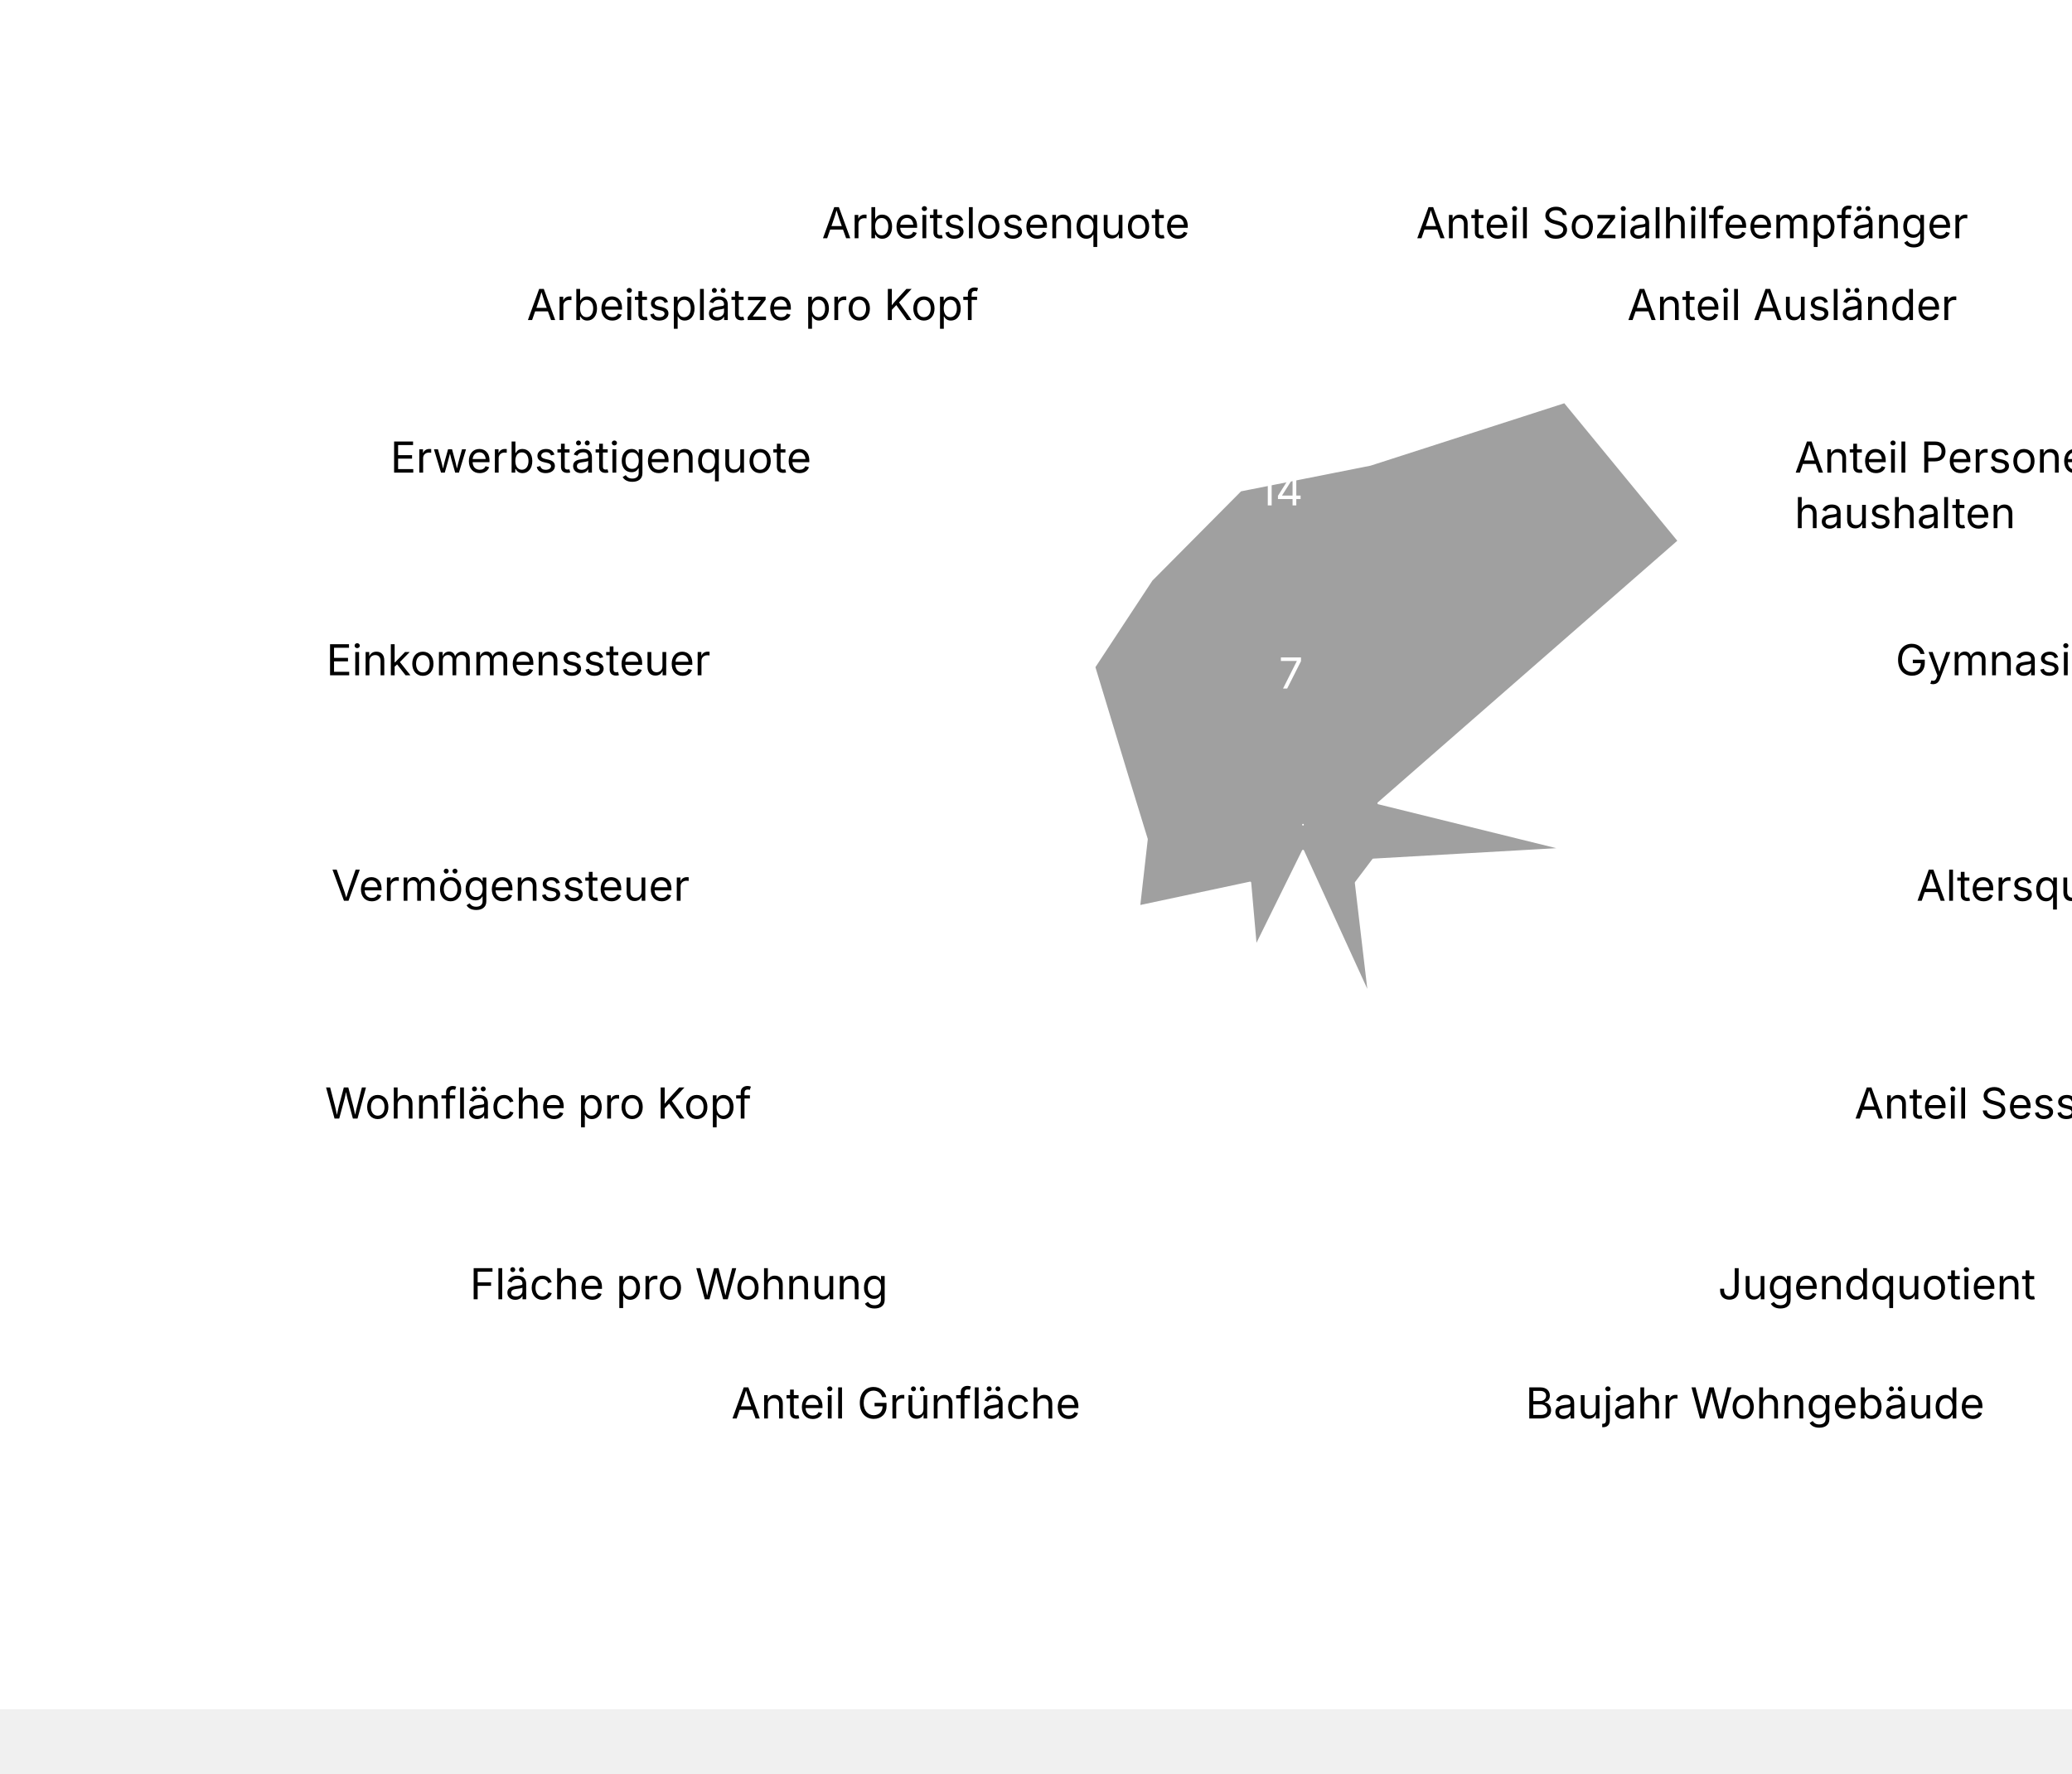
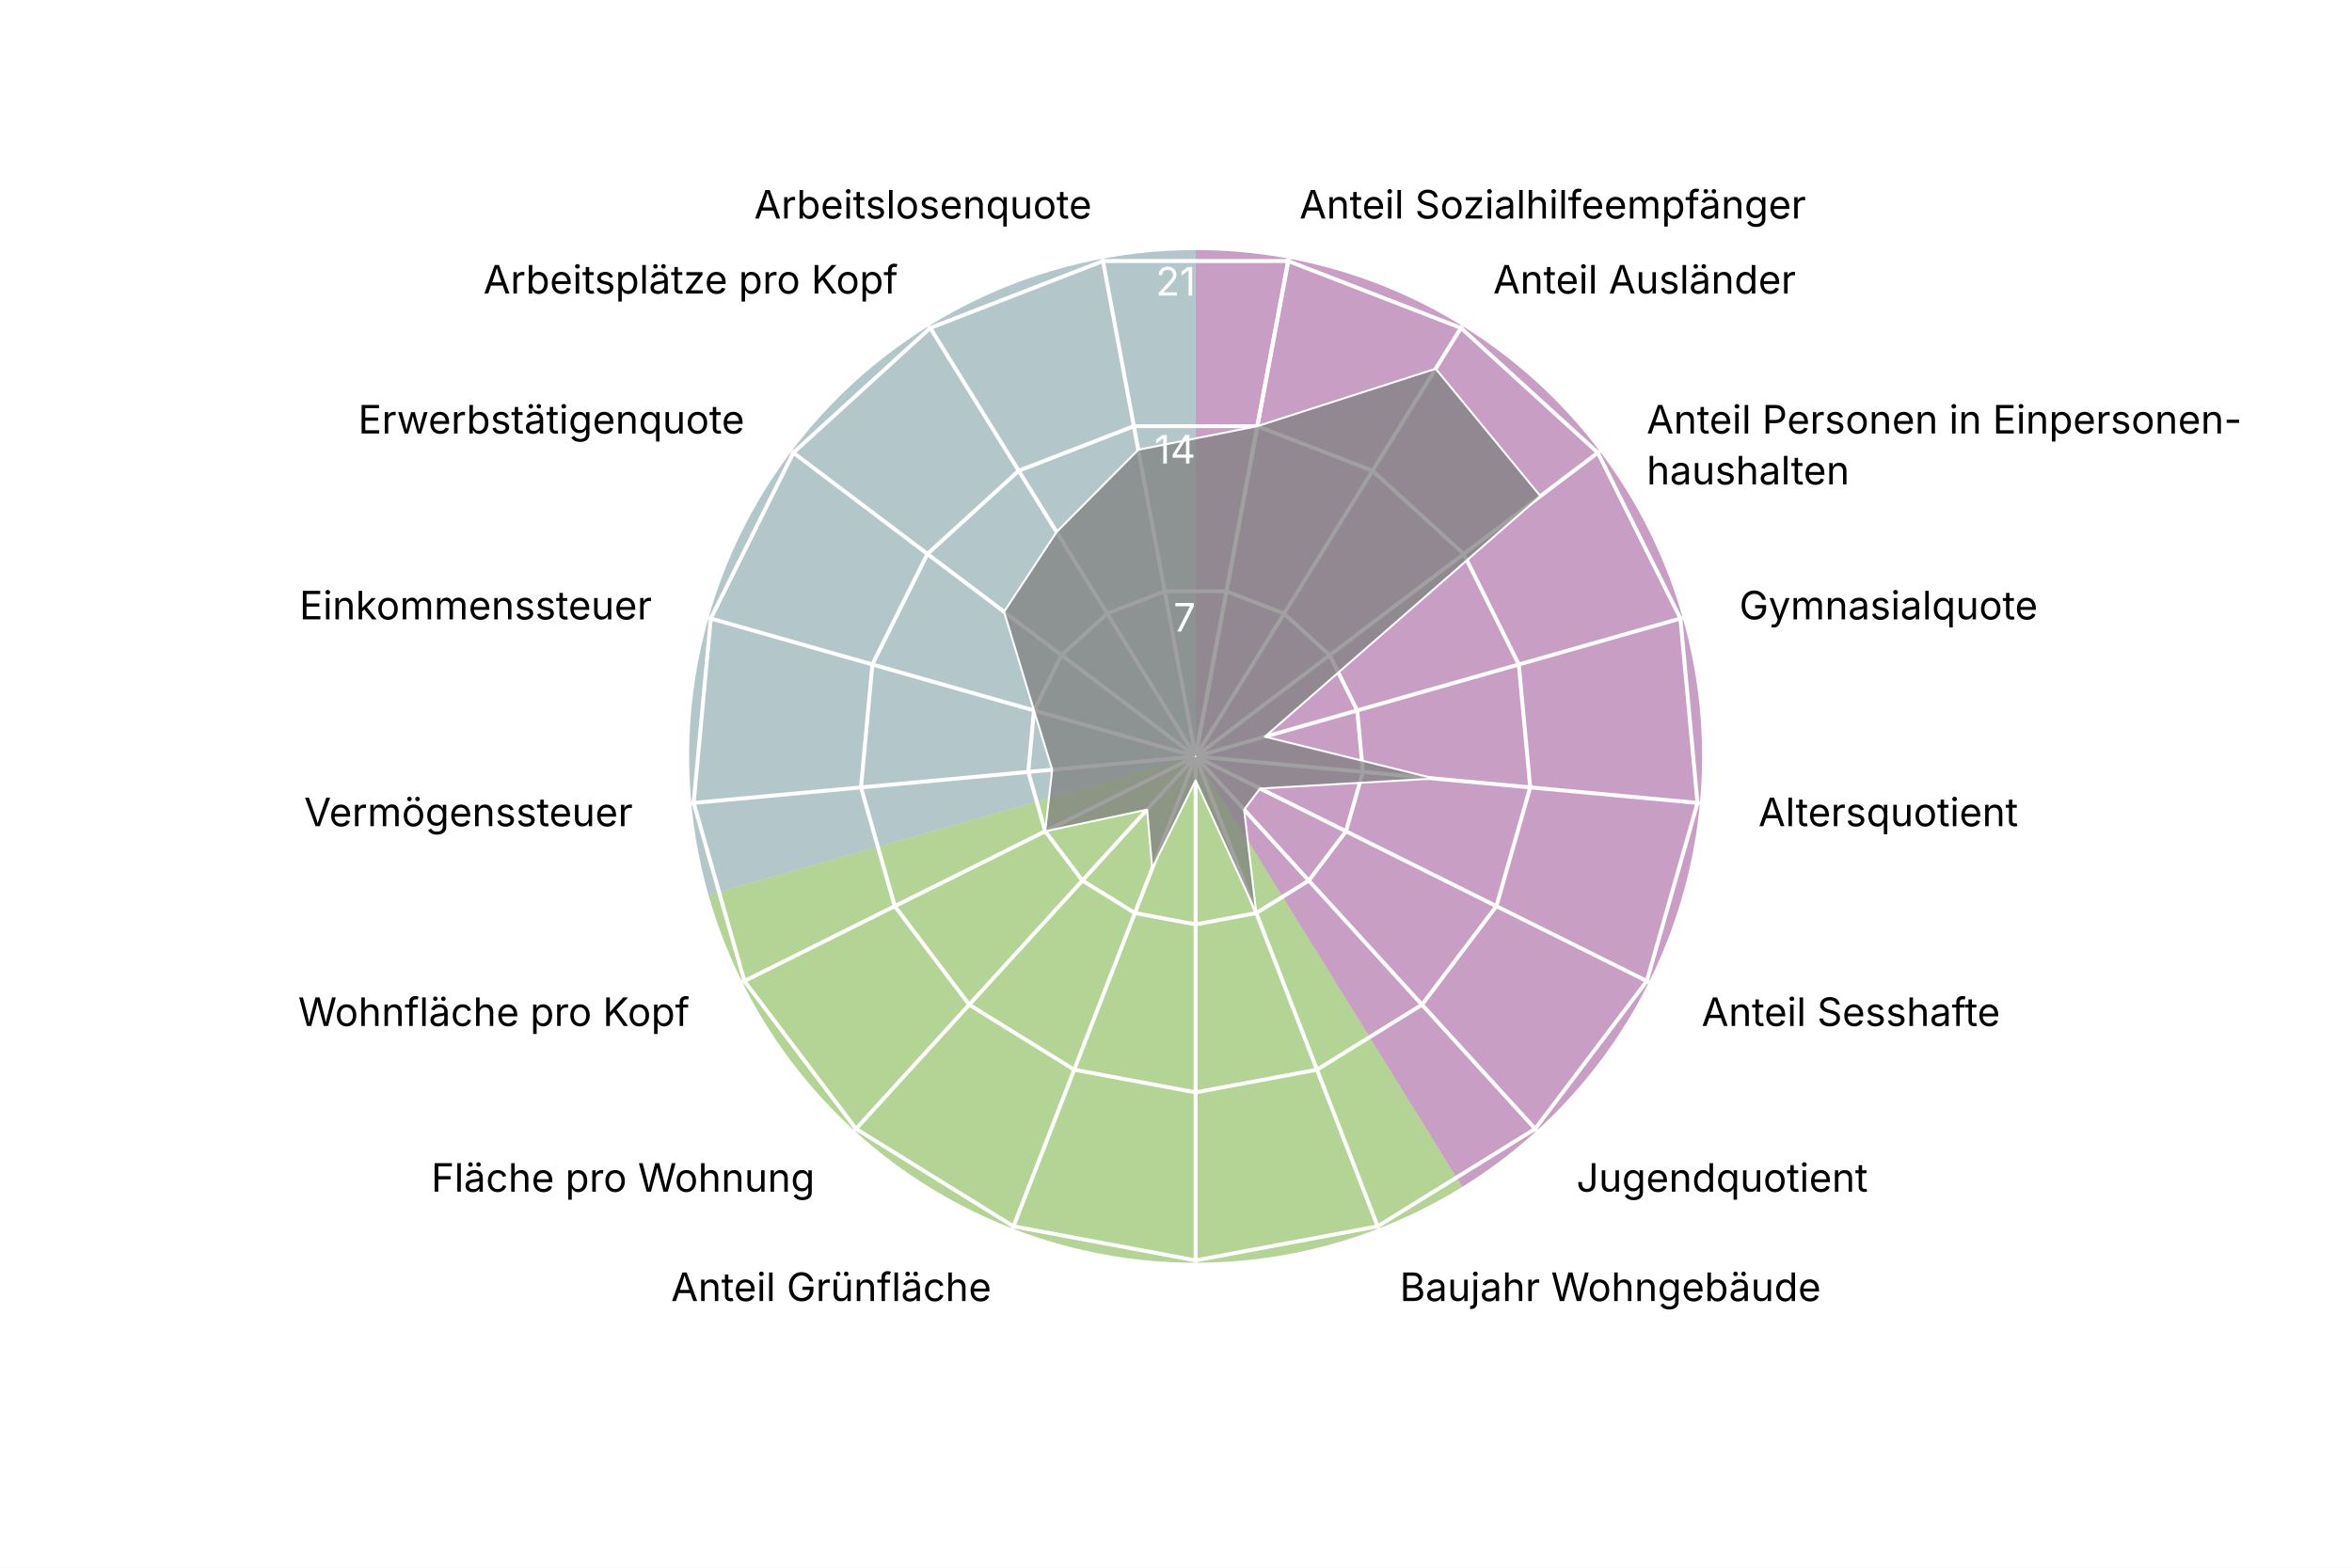
- <svg xmlns="http://www.w3.org/2000/svg" version="1.1" class="highcharts-root" style="font-family: Inter, &quot;Helvetica Neue&quot;, Helvetica, Arial, sans-serif; font-size: 1rem;" viewBox="0 0 485 415">
+ <svg xmlns="http://www.w3.org/2000/svg" version="1.1" class="highcharts-root" style="font-family: Inter, &quot;Helvetica Neue&quot;, Helvetica, Arial, sans-serif; font-size: 1rem;" width="600" height="400" viewBox="0 0 600 400" role="img" aria-label="Clara - Quartierradar">
  <defs>
    <filter id="highcharts-drop-shadow-0">
      <feDropShadow dx="1" dy="1" flood-color="#000000" flood-opacity="0.75" stdDeviation="2.5" />
    </filter>
-     <clipPath id="highcharts-glf23md-44-">
+     <clipPath id="highcharts-htptbi5-21-">
      <rect x="42.75" y="22.8" width="811.788" height="129.2" fill="none" />
    </clipPath>
-     <clipPath id="highcharts-glf23md-45">
+     <clipPath id="highcharts-htptbi5-22">
      <circle cx="285" cy="152" r="129.2" />
    </clipPath>
  </defs>
  <rect fill="#ffffff" class="highcharts-background" filter="none" x="0" y="0" width="600" height="400" rx="0" ry="0" />
  <rect fill="none" class="highcharts-plot-background" x="20" y="41" width="570" height="304" filter="none" />
+   <path fill="#923F8D" d="M 305 63.8 A 129.2 129.2 0 0 1 373.015 302.848 L 305 193 A 0 0 0 0 0 305 193 Z" stroke="#923F8D" stroke-width="0" fill-opacity="0.5" />
+   <path fill="#68AB2B" d="M 373.015 302.848 A 129.2 129.2 0 0 1 180.732 228.357 L 305 193 A 0 0 0 0 0 305 193 Z" stroke="#68AB2B" stroke-width="0" fill-opacity="0.5" />
+   <path fill="#689199" d="M 180.732 228.357 A 129.2 129.2 0 0 1 305 63.8 L 305 193 A 0 0 0 0 0 305 193 Z" stroke="#689199" stroke-width="0" fill-opacity="0.5" />
  <g class="highcharts-pane-group" data-z-index="0" />
  <g class="highcharts-grid highcharts-xaxis-grid highcharts-radial-axis-grid" data-z-index="1">
-     <path fill="none" stroke="white" stroke-width="0" stroke-dasharray="none" data-z-index="1" class="highcharts-grid-line" d="M 305 193 L 328.74 66" opacity="1" />
-     <path fill="none" stroke="white" stroke-width="0" stroke-dasharray="none" data-z-index="1" class="highcharts-grid-line" d="M 305 193 L 373.015 83.152" opacity="1" />
-     <path fill="none" stroke="white" stroke-width="0" stroke-dasharray="none" data-z-index="1" class="highcharts-grid-line" d="M 305 193 L 408.104 115.14" opacity="1" />
-     <path fill="none" stroke="white" stroke-width="0" stroke-dasharray="none" data-z-index="1" class="highcharts-grid-line" d="M 305 193 L 429.268 157.643" opacity="1" />
-     <path fill="none" stroke="white" stroke-width="0" stroke-dasharray="none" data-z-index="1" class="highcharts-grid-line" d="M 305 193 L 433.649 204.921" opacity="1" />
-     <path fill="none" stroke="white" stroke-width="0" stroke-dasharray="none" data-z-index="1" class="highcharts-grid-line" d="M 305 193 L 420.655 250.589" opacity="1" />
-     <path fill="none" stroke="white" stroke-width="0" stroke-dasharray="none" data-z-index="1" class="highcharts-grid-line" d="M 305 193 L 392.041 288.48" opacity="1" />
-     <path fill="none" stroke="white" stroke-width="0" stroke-dasharray="none" data-z-index="1" class="highcharts-grid-line" d="M 305 193 L 351.672 313.475" opacity="1" />
-     <path fill="none" stroke="white" stroke-width="0" stroke-dasharray="none" data-z-index="1" class="highcharts-grid-line" d="M 305 193 L 305 322.2" opacity="1" />
-     <path fill="none" stroke="white" stroke-width="0" stroke-dasharray="none" data-z-index="1" class="highcharts-grid-line" d="M 305 193 L 258.328 313.475" opacity="1" />
-     <path fill="none" stroke="white" stroke-width="0" stroke-dasharray="none" data-z-index="1" class="highcharts-grid-line" d="M 305 193 L 217.959 288.48" opacity="1" />
-     <path fill="none" stroke="white" stroke-width="0" stroke-dasharray="none" data-z-index="1" class="highcharts-grid-line" d="M 305 193 L 189.345 250.589" opacity="1" />
-     <path fill="none" stroke="white" stroke-width="0" stroke-dasharray="none" data-z-index="1" class="highcharts-grid-line" d="M 305 193 L 176.351 204.921" opacity="1" />
-     <path fill="none" stroke="white" stroke-width="0" stroke-dasharray="none" data-z-index="1" class="highcharts-grid-line" d="M 305 193 L 180.732 157.643" opacity="1" />
-     <path fill="none" stroke="white" stroke-width="0" stroke-dasharray="none" data-z-index="1" class="highcharts-grid-line" d="M 305 193 L 201.896 115.14" opacity="1" />
-     <path fill="none" stroke="white" stroke-width="0" stroke-dasharray="none" data-z-index="1" class="highcharts-grid-line" d="M 305 193 L 236.985 83.152" opacity="1" />
-     <path fill="none" stroke="white" stroke-width="0" stroke-dasharray="none" data-z-index="1" class="highcharts-grid-line" d="M 305 193 L 281.26 66" opacity="1" />
-     <path fill="none" stroke="white" stroke-width="0" stroke-dasharray="none" data-z-index="1" class="highcharts-grid-line" d="M 305 193 L 328.74 66" opacity="1" />
+     <path fill="none" stroke="white" stroke-width="1" stroke-dasharray="none" data-z-index="1" class="highcharts-grid-line" d="M 305 193 L 328.74 66" opacity="1" />
+     <path fill="none" stroke="white" stroke-width="1" stroke-dasharray="none" data-z-index="1" class="highcharts-grid-line" d="M 305 193 L 373.015 83.152" opacity="1" />
+     <path fill="none" stroke="white" stroke-width="1" stroke-dasharray="none" data-z-index="1" class="highcharts-grid-line" d="M 305 193 L 408.104 115.14" opacity="1" />
+     <path fill="none" stroke="white" stroke-width="1" stroke-dasharray="none" data-z-index="1" class="highcharts-grid-line" d="M 305 193 L 429.268 157.643" opacity="1" />
+     <path fill="none" stroke="white" stroke-width="1" stroke-dasharray="none" data-z-index="1" class="highcharts-grid-line" d="M 305 193 L 433.649 204.921" opacity="1" />
+     <path fill="none" stroke="white" stroke-width="1" stroke-dasharray="none" data-z-index="1" class="highcharts-grid-line" d="M 305 193 L 420.655 250.589" opacity="1" />
+     <path fill="none" stroke="white" stroke-width="1" stroke-dasharray="none" data-z-index="1" class="highcharts-grid-line" d="M 305 193 L 392.041 288.48" opacity="1" />
+     <path fill="none" stroke="white" stroke-width="1" stroke-dasharray="none" data-z-index="1" class="highcharts-grid-line" d="M 305 193 L 351.672 313.475" opacity="1" />
+     <path fill="none" stroke="white" stroke-width="1" stroke-dasharray="none" data-z-index="1" class="highcharts-grid-line" d="M 305 193 L 305 322.2" opacity="1" />
+     <path fill="none" stroke="white" stroke-width="1" stroke-dasharray="none" data-z-index="1" class="highcharts-grid-line" d="M 305 193 L 258.328 313.475" opacity="1" />
+     <path fill="none" stroke="white" stroke-width="1" stroke-dasharray="none" data-z-index="1" class="highcharts-grid-line" d="M 305 193 L 217.959 288.48" opacity="1" />
+     <path fill="none" stroke="white" stroke-width="1" stroke-dasharray="none" data-z-index="1" class="highcharts-grid-line" d="M 305 193 L 189.345 250.589" opacity="1" />
+     <path fill="none" stroke="white" stroke-width="1" stroke-dasharray="none" data-z-index="1" class="highcharts-grid-line" d="M 305 193 L 176.351 204.921" opacity="1" />
+     <path fill="none" stroke="white" stroke-width="1" stroke-dasharray="none" data-z-index="1" class="highcharts-grid-line" d="M 305 193 L 180.732 157.643" opacity="1" />
+     <path fill="none" stroke="white" stroke-width="1" stroke-dasharray="none" data-z-index="1" class="highcharts-grid-line" d="M 305 193 L 201.896 115.14" opacity="1" />
+     <path fill="none" stroke="white" stroke-width="1" stroke-dasharray="none" data-z-index="1" class="highcharts-grid-line" d="M 305 193 L 236.985 83.152" opacity="1" />
+     <path fill="none" stroke="white" stroke-width="1" stroke-dasharray="none" data-z-index="1" class="highcharts-grid-line" d="M 305 193 L 281.26 66" opacity="1" />
+     <path fill="none" stroke="white" stroke-width="1" stroke-dasharray="none" data-z-index="1" class="highcharts-grid-line" d="M 305 193 L 328.74 66" opacity="1" />
  </g>
  <g class="highcharts-grid highcharts-yaxis-grid highcharts-radial-axis-grid" data-z-index="1">
    <path fill="none" stroke="white" stroke-width="1" stroke-dasharray="none" data-z-index="1" class="highcharts-grid-line" d="M 305 193 L 305 193 L 305 193 L 305 193 L 305 193 L 305 193 L 305 193 L 305 193 L 305 193 L 305 193 L 305 193 L 305 193 L 305 193 L 305 193 L 305 193 L 305 193 L 305 193 L 305 193 L 305 193" opacity="1" />
    <path fill="none" stroke="white" stroke-width="1" stroke-dasharray="none" data-z-index="1" class="highcharts-grid-line" d="M 312.876 150.867 L 327.564 156.558 L 339.205 167.17 L 346.226 181.27 L 347.68 196.955 L 343.369 212.105 L 333.876 224.676 L 320.484 232.968 L 305 235.863 L 289.516 232.968 L 276.124 224.676 L 266.631 212.105 L 262.32 196.955 L 263.774 181.27 L 270.795 167.17 L 282.436 156.558 L 297.124 150.867 L 312.876 150.867 L 312.876 150.867" opacity="1" />
    <path fill="none" stroke="white" stroke-width="1" stroke-dasharray="none" data-z-index="1" class="highcharts-grid-line" d="M 320.752 108.735 L 350.128 120.115 L 373.41 141.339 L 387.453 169.54 L 390.359 200.91 L 381.738 231.211 L 362.753 256.352 L 335.967 272.936 L 305 278.725 L 274.033 272.936 L 247.247 256.352 L 228.262 231.211 L 219.641 200.91 L 222.547 169.54 L 236.59 141.339 L 259.872 120.115 L 289.248 108.735 L 320.752 108.735 L 320.752 108.735" opacity="1" />
    <path fill="none" stroke="white" stroke-width="1" stroke-dasharray="none" data-z-index="1" class="highcharts-grid-line" d="M 328.628 66.602 L 372.693 83.673 L 407.615 115.509 L 428.679 157.81 L 433.039 204.865 L 420.107 250.316 L 391.629 288.027 L 351.451 312.904 L 305 321.588 L 258.549 312.904 L 218.371 288.027 L 189.893 250.316 L 176.961 204.865 L 181.321 157.81 L 202.385 115.509 L 237.307 83.673 L 281.372 66.602 L 328.628 66.602 L 328.628 66.602" opacity="1" />
  </g>
  <rect fill="none" class="highcharts-plot-border" data-z-index="1" stroke="#cccccc" stroke-width="0" x="20" y="41" width="570" height="304" />
  <g class="highcharts-axis highcharts-xaxis highcharts-radial-axis" data-z-index="2">
    <path fill="none" class="highcharts-axis-line" stroke="#333333" stroke-width="0" data-z-index="7" d="M 305 322.2 A 129.2 129.2 0 1 1 305 322.2 M 305 193 A 0 0 0 1 0 305 193" />
  </g>
  <g class="highcharts-axis highcharts-yaxis highcharts-radial-axis" data-z-index="2">
    <path fill="none" class="highcharts-axis-line" stroke="white" stroke-width="0" data-z-index="7" d="M 305 193 L 305 63.8" />
  </g>
  <g class="highcharts-series-group" data-z-index="3" filter="none">
-     <g class="highcharts-series highcharts-series-0 highcharts-area-series" data-z-index="0.1" opacity="1" transform="translate(20,41) scale(1 1)" clip-path="url(#highcharts-glf23md-45)">
+     <g class="highcharts-series highcharts-series-0 highcharts-area-series" data-z-index="0.1" opacity="1" transform="translate(20,41) scale(1 1)" clip-path="url(#highcharts-htptbi5-22)">
      <path fill="#808080" d="M 300.752 67.735 L 346.246 53.085 L 372.956 85.579 L 302.668 146.973 L 345.971 157.65 L 301.444 160.188 L 297.376 165.575 L 300.484 191.968 L 285 158.123 L 273.94 180.549 L 272.624 165.575 L 246.631 171.105 L 248.417 155.39 L 243.774 140.27 L 236.136 115.099 L 249.542 94.733 L 270.373 73.753 L 300.752 67.735 L 285.037 151.803 L 284.963 151.803 L 284.895 151.83 L 284.84 151.879 L 284.808 151.945 L 284.801 152.018 L 284.821 152.089 L 284.865 152.148 L 284.928 152.186 L 285 152.2 L 285.072 152.186 L 285.135 152.148 L 285.179 152.089 L 285.199 152.018 L 285.192 151.945 L 285.16 151.879 L 285.105 151.83 L 285.037 151.803 Z" class="highcharts-area" data-z-index="0" fill-opacity="0.75" style="pointer-events: none;" />
      <path fill="none" d="M 300.752 67.735 L 346.246 53.085 L 372.956 85.579 L 302.668 146.973 L 345.971 157.65 L 301.444 160.188 L 297.376 165.575 L 300.484 191.968 L 285 158.123 L 273.94 180.549 L 272.624 165.575 L 246.631 171.105 L 248.417 155.39 L 243.774 140.27 L 236.136 115.099 L 249.542 94.733 L 270.373 73.753 L 300.752 67.735" class="highcharts-graph" data-z-index="1" stroke="white" stroke-width="0.5" stroke-linejoin="round" stroke-linecap="round" filter="none" />
      <path fill="none" d="M 300.752 67.735 L 346.246 53.085 L 372.956 85.579 L 302.668 146.973 L 345.971 157.65 L 301.444 160.188 L 297.376 165.575 L 300.484 191.968 L 285 158.123 L 273.94 180.549 L 272.624 165.575 L 246.631 171.105 L 248.417 155.39 L 243.774 140.27 L 236.136 115.099 L 249.542 94.733 L 270.373 73.753 L 300.752 67.735" data-z-index="2" class="highcharts-tracker-line" stroke-linecap="round" stroke-linejoin="round" stroke="rgba(192,192,192,0)" stroke-width="20.5" />
    </g>
    <g class="highcharts-markers highcharts-series-0 highcharts-area-series highcharts-tracker" data-z-index="0.1" opacity="1" transform="translate(20,41) scale(1 1)" clip-path="none" />
  </g>
  <text x="10" text-anchor="start" class="highcharts-caption" data-z-index="4" style="font-size: 0.8em; fill: rgb(102, 102, 102);" text-align="left" y="357" transform-origin="10 15" transform="translate(0,0) scale(1 1)" />
  <g class="highcharts-axis-labels highcharts-xaxis-labels highcharts-radial-axis-labels" data-z-index="7">
    <text x="331.497" transform="translate(0,0)" style="cursor: default; font-size: 10px; fill: rgb(0, 0, 0);" text-anchor="start" y="55.755" opacity="1">Anteil Sozialhilfeempfänger</text>
    <text x="380.912" transform="translate(0,0)" style="cursor: default; font-size: 10px; fill: rgb(0, 0, 0);" text-anchor="start" y="74.899" opacity="1">Anteil Ausländer</text>
    <text x="420.074" transform="translate(0,0)" style="cursor: default; font-size: 10px; fill: rgb(0, 0, 0);" text-anchor="start" y="110.6" opacity="1">Anteil Personen in Einpersonen-<tspan dy="13" x="420.074">​</tspan>haushalten</text>
    <text x="443.695" transform="translate(0,0)" style="cursor: default; font-size: 10px; fill: rgb(0, 0, 0);" text-anchor="start" y="158.038" opacity="1">Gymnasialquote</text>
    <text x="448.585" transform="translate(0,0)" style="cursor: default; font-size: 10px; fill: rgb(0, 0, 0);" text-anchor="start" y="210.805" opacity="1">Altersquotient</text>
    <text x="434.083" transform="translate(0,0)" style="cursor: default; font-size: 10px; fill: rgb(0, 0, 0);" text-anchor="start" y="261.775" opacity="1">Anteil Sesshafte</text>
    <text x="402.147" transform="translate(0,0)" style="cursor: default; font-size: 10px; fill: rgb(0, 0, 0);" text-anchor="start" y="304.065" opacity="1">Jugendquotient</text>
    <text x="357.091" transform="translate(0,0)" style="cursor: default; font-size: 10px; fill: rgb(0, 0, 0);" text-anchor="start" y="331.962" opacity="1">Baujahr Wohngebäude</text>
    <text x="305" transform="translate(0,0)" style="cursor: default; font-size: 10px; fill: rgb(0, 0, 0);" text-anchor="middle" y="341.7" opacity="0">Anteil Einfamilienhäuser</text>
    <text x="252.909" transform="translate(0,0)" style="cursor: default; font-size: 10px; fill: rgb(0, 0, 0);" text-anchor="end" y="331.962" opacity="1">Anteil Grünfläche</text>
    <text x="207.853" transform="translate(0,0)" style="cursor: default; font-size: 10px; fill: rgb(0, 0, 0);" text-anchor="end" y="304.065" opacity="1">Fläche pro Wohnung</text>
    <text x="175.917" transform="translate(0,0)" style="cursor: default; font-size: 10px; fill: rgb(0, 0, 0);" text-anchor="end" y="261.775" opacity="1">Wohnfläche pro Kopf</text>
    <text x="161.415" transform="translate(0,0)" style="cursor: default; font-size: 10px; fill: rgb(0, 0, 0);" text-anchor="end" y="210.805" opacity="1">Vermögenssteuer</text>
    <text x="166.305" transform="translate(0,0)" style="cursor: default; font-size: 10px; fill: rgb(0, 0, 0);" text-anchor="end" y="158.038" opacity="1">Einkommenssteuer</text>
    <text x="189.926" transform="translate(0,0)" style="cursor: default; font-size: 10px; fill: rgb(0, 0, 0);" text-anchor="end" y="110.6" opacity="1">Erwerbstätigenquote</text>
    <text x="229.088" transform="translate(0,0)" style="cursor: default; font-size: 10px; fill: rgb(0, 0, 0);" text-anchor="end" y="74.899" opacity="1">Arbeitsplätze pro Kopf</text>
    <text x="278.503" transform="translate(0,0)" style="cursor: default; font-size: 10px; fill: rgb(0, 0, 0);" text-anchor="end" y="55.755" opacity="1">Arbeitslosenquote</text>
-     <text x="331.497" transform="translate(0,0)" style="cursor: default; font-size: 10px; fill: rgb(0, 0, 0);" text-anchor="middle" y="55.755" opacity="0">17</text>
+     <text x="0" transform="translate(0,0)" style="cursor: default; font-size: 10px; fill: rgb(0, 0, 0);" text-anchor="middle" visibility="hidden">17</text>
  </g>
  <g class="highcharts-axis-labels highcharts-yaxis-labels highcharts-radial-axis-labels" data-z-index="7">
    <text x="0" text-anchor="end" transform="translate(0,0)" style="cursor: default; font-size: 10px; fill: white;" visibility="hidden">0</text>
    <text x="305" text-anchor="end" transform="translate(0,0)" style="cursor: default; font-size: 10px; fill: white;" y="161.137" opacity="1">7</text>
    <text x="305" text-anchor="end" transform="translate(0,0)" style="cursor: default; font-size: 10px; fill: white;" y="118.275" opacity="1">14</text>
    <text x="305" text-anchor="end" transform="translate(0,0)" style="cursor: default; font-size: 10px; fill: white;" y="75.412" opacity="1">21</text>
  </g>
</svg>
